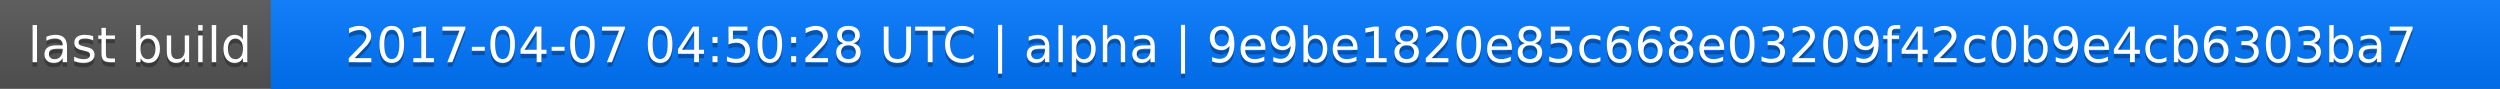
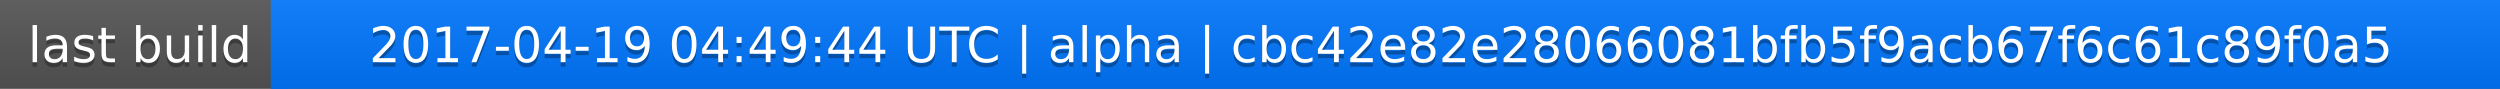
<svg xmlns="http://www.w3.org/2000/svg" width="563" height="20">
  <linearGradient id="a" x2="0" y2="100%">
    <stop offset="0" stop-color="#bbb" stop-opacity=".1" />
    <stop offset="1" stop-opacity=".1" />
  </linearGradient>
  <rect rx="0" width="563" height="20" fill="#555" />
  <rect rx="0" x="61" width="502" height="20" fill="#07f" />
  <path fill="#07f" d="M61 0h4v20h-4z" />
  <rect rx="0" width="563" height="20" fill="url(#a)" />
  <g fill="#fff" text-anchor="middle" font-family="DejaVu Sans,Verdana,Geneva,sans-serif" font-size="11">
    <text x="31.5" y="15" fill="#010101" fill-opacity=".3">last build</text>
    <text x="31.5" y="14">last build</text>
-     <text x="311" y="15" fill="#010101" fill-opacity=".3">2017-04-07 04:50:28 UTC | alpha | 9e9be1820e85c668e03209f42c0b9e4cb6303ba7</text>
-     <text x="311" y="14">2017-04-07 04:50:28 UTC | alpha | 9e9be1820e85c668e03209f42c0b9e4cb6303ba7</text>
+     <text x="311" y="15" fill="#010101" fill-opacity=".3">2017-04-19 04:49:44 UTC | alpha | cbc42e82e28066081bfb5f9acb67f6c61c89f0a5</text>
+     <text x="311" y="14">2017-04-19 04:49:44 UTC | alpha | cbc42e82e28066081bfb5f9acb67f6c61c89f0a5</text>
  </g>
</svg>
